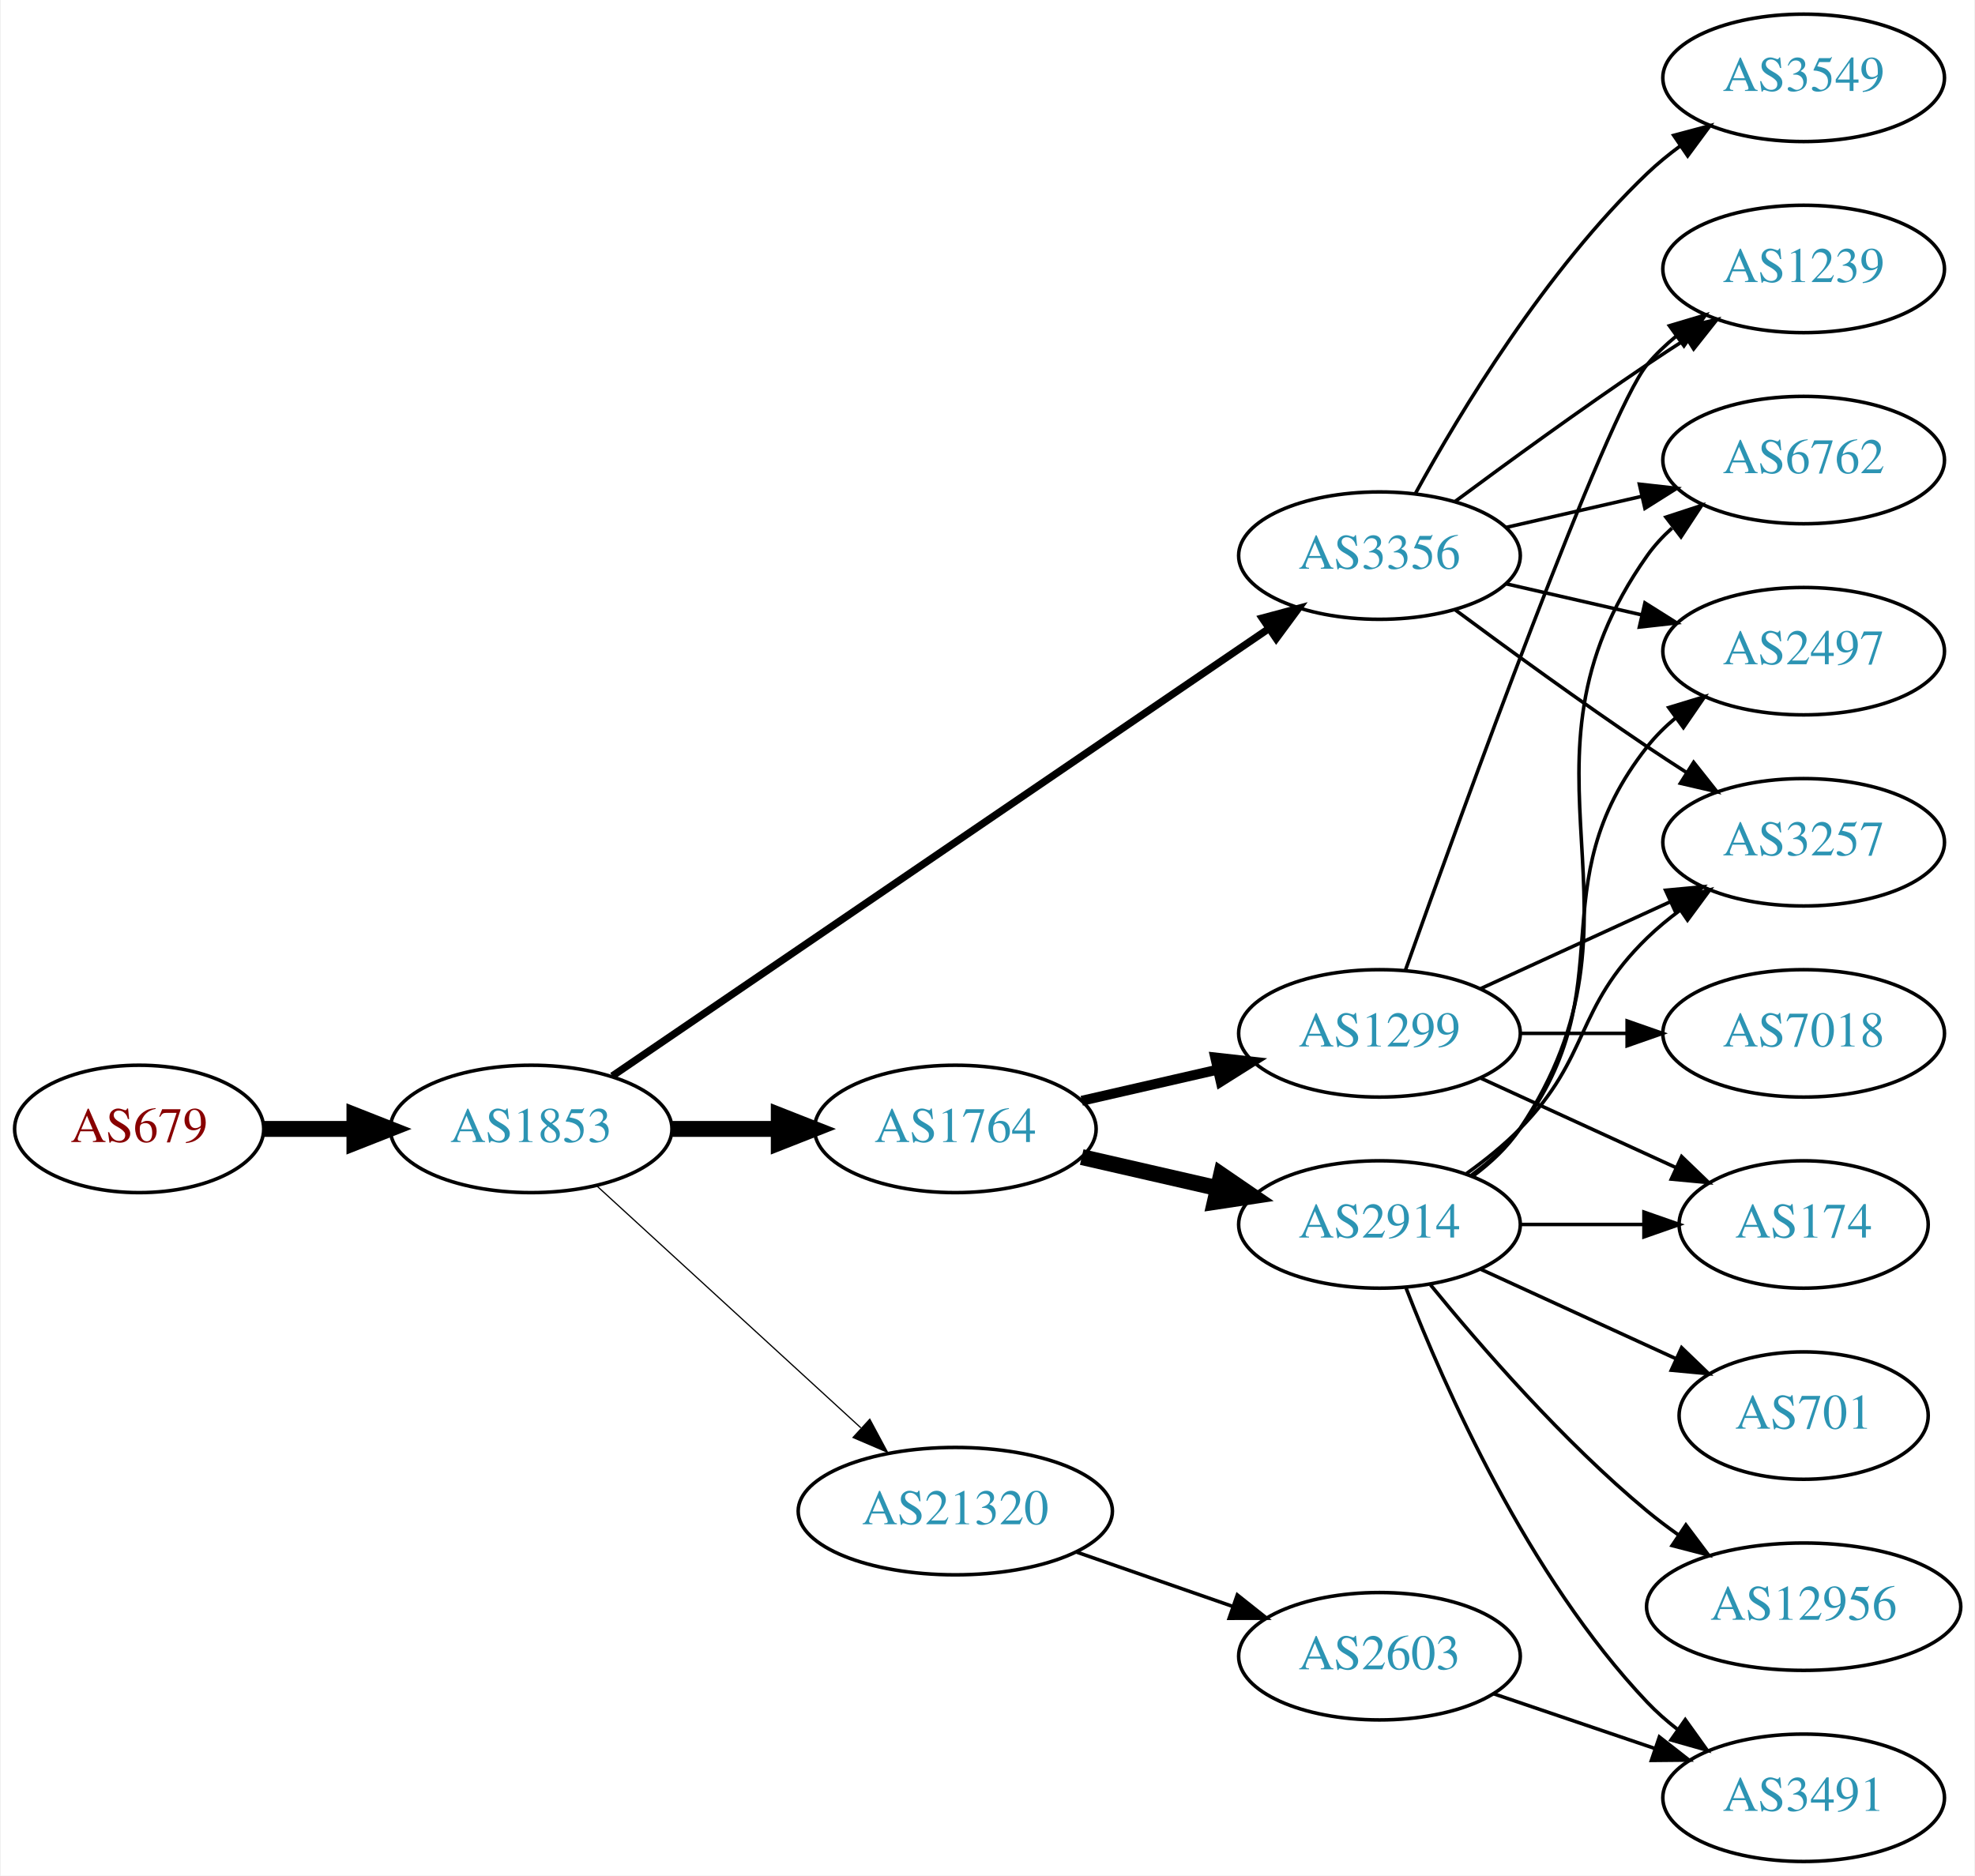
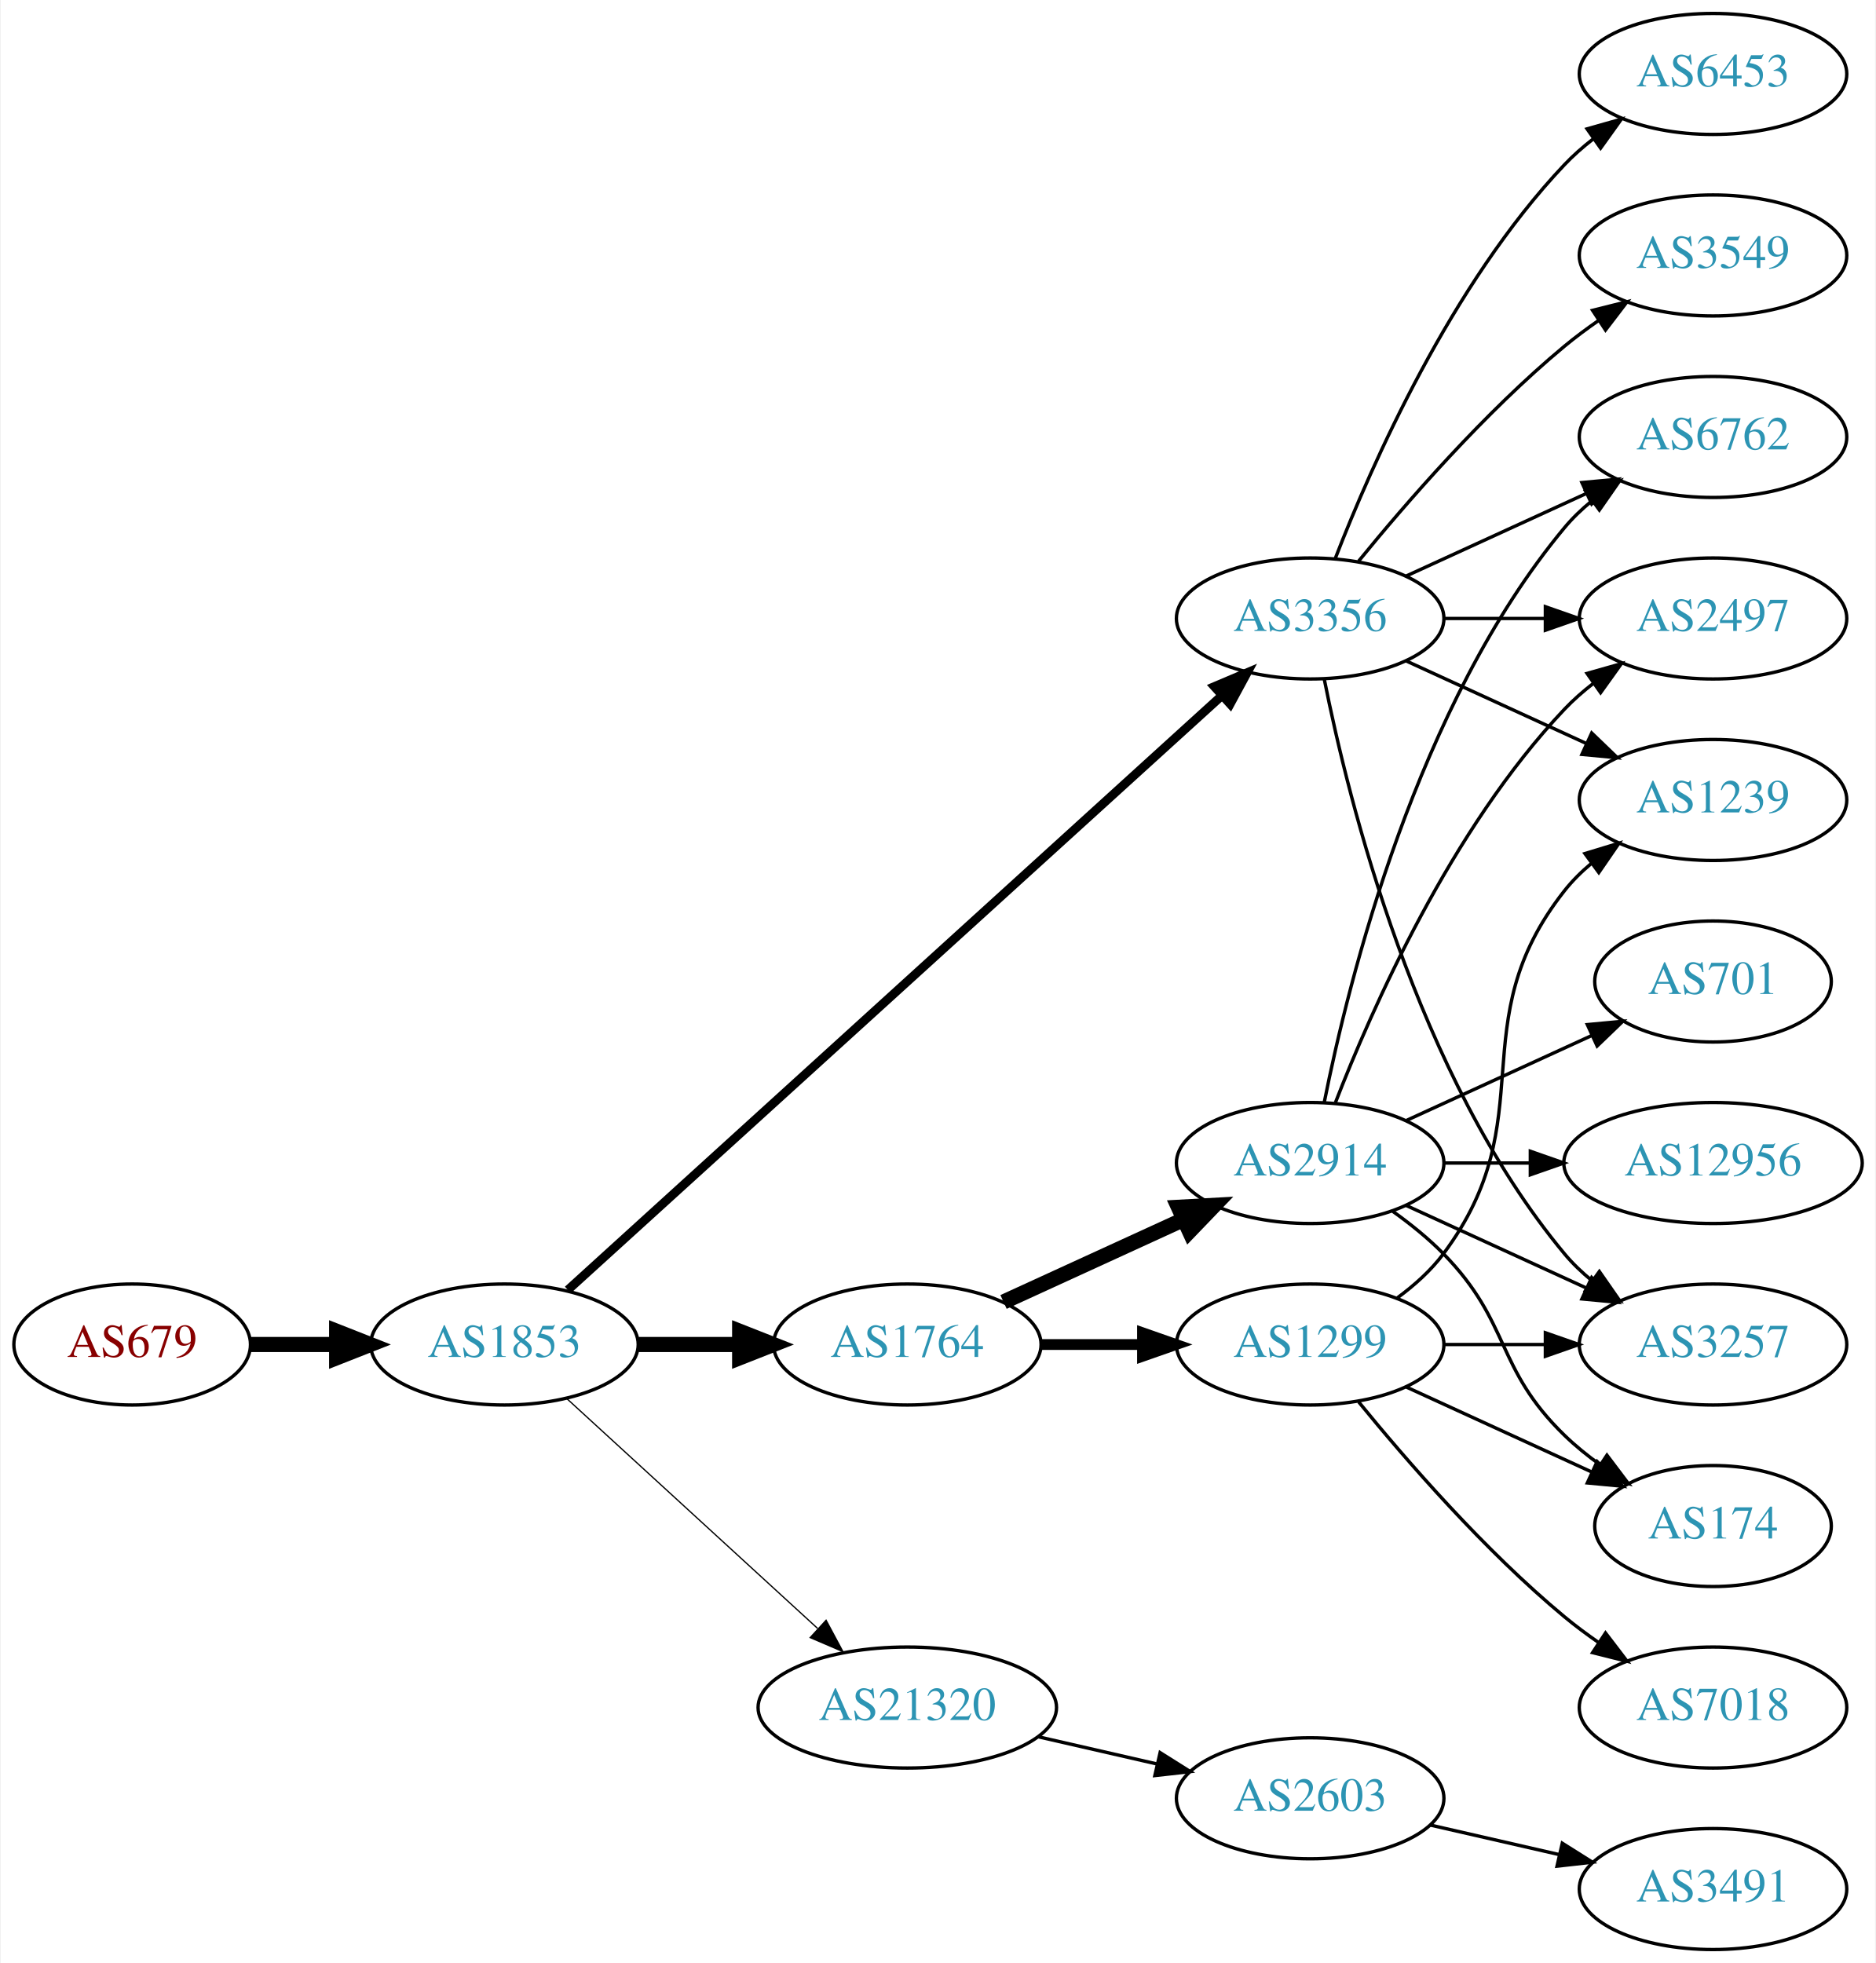
- <svg xmlns="http://www.w3.org/2000/svg" xmlns:xlink="http://www.w3.org/1999/xlink" width="558pt" height="530pt" viewBox="0.00 0.00 557.56 530.00">
-   <g id="graph0" class="graph" transform="scale(1 1) rotate(0) translate(4 526)">
-     <polygon fill="white" stroke="none" points="-4,4 -4,-526 553.564,-526 553.564,4 -4,4" />
+ <svg xmlns="http://www.w3.org/2000/svg" xmlns:xlink="http://www.w3.org/1999/xlink" width="558pt" height="584pt" viewBox="0.00 0.00 557.56 584.00">
+   <g id="graph0" class="graph" transform="scale(1 1) rotate(0) translate(4 580)">
+     <polygon fill="white" stroke="none" points="-4,4 -4,-580 553.564,-580 553.564,4 -4,4" />
    <g id="node1" class="node">
      <g id="a_node1">
        <a xlink:href="/asn/679" xlink:title="AS679 ~ Vienna University of Technology [AT]">
-           <ellipse fill="#ffffff" stroke="black" cx="35.097" cy="-207" rx="35.194" ry="18" />
-           <text text-anchor="middle" x="35.097" y="-203.3" font-family="Times,serif" font-size="14.00" fill="#880000">AS679</text>
+           <ellipse fill="#ffffff" stroke="black" cx="35.097" cy="-180" rx="35.194" ry="18" />
+           <text text-anchor="middle" x="35.097" y="-176.3" font-family="Times,serif" font-size="14.00" fill="#880000">AS679</text>
        </a>
      </g>
    </g>
    <g id="node2" class="node">
      <g id="a_node2">
        <a xlink:href="/asn/1853" xlink:title="AS1853 ~ ACOnet Backbone [AT]">
-           <ellipse fill="#ffffff" stroke="black" cx="145.84" cy="-207" rx="39.794" ry="18" />
-           <text text-anchor="middle" x="145.84" y="-203.3" font-family="Times,serif" font-size="14.00" fill="#2c94b3">AS1853</text>
+           <ellipse fill="#ffffff" stroke="black" cx="145.84" cy="-180" rx="39.794" ry="18" />
+           <text text-anchor="middle" x="145.84" y="-176.3" font-family="Times,serif" font-size="14.00" fill="#2c94b3">AS1853</text>
        </a>
      </g>
    </g>
    <g id="edge1" class="edge">
-       <path fill="none" stroke="black" stroke-width="4.5" d="M70.206,-207C78.353,-207 87.21,-207 95.881,-207" />
-       <polygon fill="black" stroke="black" stroke-width="4.5" points="95.921,-210.938 105.921,-207 95.921,-203.063 95.921,-210.938" />
+       <path fill="none" stroke="black" stroke-width="4.5" d="M70.206,-180C78.353,-180 87.21,-180 95.881,-180" />
+       <polygon fill="black" stroke="black" stroke-width="4.5" points="95.921,-183.938 105.921,-180 95.921,-176.063 95.921,-183.938" />
    </g>
    <g id="node3" class="node">
      <g id="a_node3">
-         <a xlink:href="/asn/1764" xlink:title="AS1764 ~ NEXTLAYER-AS [AT]">
-           <ellipse fill="#ffffff" stroke="black" cx="265.683" cy="-207" rx="39.794" ry="18" />
-           <text text-anchor="middle" x="265.683" y="-203.3" font-family="Times,serif" font-size="14.00" fill="#2c94b3">AS1764</text>
+         <a xlink:href="/asn/3356" xlink:title="AS3356 ~ Level 3 Parent, LLC [US]">
+           <ellipse fill="#ffffff" stroke="black" cx="385.525" cy="-396" rx="39.794" ry="18" />
+           <text text-anchor="middle" x="385.525" y="-392.3" font-family="Times,serif" font-size="14.00" fill="#2c94b3">AS3356</text>
        </a>
      </g>
    </g>
    <g id="edge2" class="edge">
-       <path fill="none" stroke="black" stroke-width="4.5" d="M185.753,-207C195.306,-207 205.656,-207 215.619,-207" />
-       <polygon fill="black" stroke="black" stroke-width="4.5" points="215.811,-210.938 225.811,-207 215.811,-203.063 215.811,-210.938" />
+       <path fill="none" stroke="black" stroke-width="2.625" d="M164.705,-196.235C206.533,-234.247 310.927,-329.116 359.249,-373.03" />
+       <polygon fill="black" stroke="black" stroke-width="2.625" points="357.023,-375.736 366.777,-379.871 361.731,-370.555 357.023,-375.736" />
    </g>
    <g id="node4" class="node">
      <g id="a_node4">
-         <a xlink:href="/asn/3356" xlink:title="AS3356 ~ Level 3 Parent, LLC [US]">
-           <ellipse fill="#ffffff" stroke="black" cx="385.525" cy="-369" rx="39.794" ry="18" />
-           <text text-anchor="middle" x="385.525" y="-365.3" font-family="Times,serif" font-size="14.00" fill="#2c94b3">AS3356</text>
+         <a xlink:href="/asn/1764" xlink:title="AS1764 ~ NEXTLAYER-AS [AT]">
+           <ellipse fill="#ffffff" stroke="black" cx="265.683" cy="-180" rx="39.794" ry="18" />
+           <text text-anchor="middle" x="265.683" y="-176.3" font-family="Times,serif" font-size="14.00" fill="#2c94b3">AS1764</text>
        </a>
      </g>
    </g>
    <g id="edge3" class="edge">
-       <path fill="none" stroke="black" stroke-width="2.077" d="M168.775,-221.95C211.402,-251.004 305.497,-315.136 354.117,-348.274" />
-       <polygon fill="black" stroke="black" stroke-width="2.077" points="352.409,-351.346 362.644,-354.086 356.352,-345.562 352.409,-351.346" />
+       <path fill="none" stroke="black" stroke-width="4.5" d="M185.753,-180C195.306,-180 205.656,-180 215.619,-180" />
+       <polygon fill="black" stroke="black" stroke-width="4.5" points="215.811,-183.938 225.811,-180 215.811,-176.063 215.811,-183.938" />
    </g>
    <g id="node5" class="node">
      <g id="a_node5">
        <a xlink:href="/asn/21320" xlink:title="AS21320 ~ GEANT Vereniging [EU]">
-           <ellipse fill="#ffffff" stroke="black" cx="265.683" cy="-99" rx="44.393" ry="18" />
-           <text text-anchor="middle" x="265.683" y="-95.3" font-family="Times,serif" font-size="14.00" fill="#2c94b3">AS21320</text>
+           <ellipse fill="#ffffff" stroke="black" cx="265.683" cy="-72" rx="44.393" ry="18" />
+           <text text-anchor="middle" x="265.683" y="-68.3" font-family="Times,serif" font-size="14.00" fill="#2c94b3">AS21320</text>
        </a>
      </g>
    </g>
    <g id="edge4" class="edge">
-       <path fill="none" stroke="black" stroke-width="0.346" d="M164.482,-190.831C184.24,-172.724 216.443,-143.211 238.994,-122.543" />
-       <polygon fill="black" stroke="black" stroke-width="0.346" points="241.525,-124.971 246.532,-115.635 236.795,-119.811 241.525,-124.971" />
-     </g>
-     <g id="node6" class="node">
-       <g id="a_node6">
-         <a xlink:href="/asn/1299" xlink:title="AS1299 ~ Telia Carrier [EU]">
-           <ellipse fill="#ffffff" stroke="black" cx="385.525" cy="-234" rx="39.794" ry="18" />
-           <text text-anchor="middle" x="385.525" y="-230.3" font-family="Times,serif" font-size="14.00" fill="#2c94b3">AS1299</text>
-         </a>
-       </g>
-     </g>
-     <g id="edge5" class="edge">
-       <path fill="none" stroke="black" stroke-width="2.812" d="M301.402,-214.955C313.402,-217.704 327.023,-220.825 339.716,-223.733" />
-       <polygon fill="black" stroke="black" stroke-width="2.812" points="339.118,-227.187 349.647,-226.009 340.681,-220.364 339.118,-227.187" />
-     </g>
-     <g id="node7" class="node">
-       <g id="a_node7">
-         <a xlink:href="/asn/2914" xlink:title="AS2914 ~ NTT America, Inc. [US]">
-           <ellipse fill="#ffffff" stroke="black" cx="385.525" cy="-180" rx="39.794" ry="18" />
-           <text text-anchor="middle" x="385.525" y="-176.3" font-family="Times,serif" font-size="14.00" fill="#2c94b3">AS2914</text>
-         </a>
-       </g>
-     </g>
-     <g id="edge6" class="edge">
-       <path fill="none" stroke="black" stroke-width="4.5" d="M301.402,-199.045C313.402,-196.296 327.023,-193.175 339.716,-190.267" />
-       <polygon fill="black" stroke="black" stroke-width="4.5" points="340.779,-194.063 349.647,-187.991 339.02,-186.387 340.779,-194.063" />
+       <path fill="none" stroke="black" stroke-width="0.375" d="M164.482,-163.831C184.24,-145.724 216.443,-116.211 238.994,-95.543" />
+       <polygon fill="black" stroke="black" stroke-width="0.375" points="241.525,-97.971 246.532,-88.635 236.795,-92.811 241.525,-97.971" />
    </g>
    <g id="node8" class="node">
      <g id="a_node8">
-         <a xlink:href="/asn/6762" xlink:title="AS6762 ~ TELECOM ITALIA SPARKLE S.p.A. [IT]">
-           <ellipse fill="#ffffff" stroke="black" cx="505.368" cy="-396" rx="39.794" ry="18" />
-           <text text-anchor="middle" x="505.368" y="-392.3" font-family="Times,serif" font-size="14.00" fill="#2c94b3">AS6762</text>
-         </a>
-       </g>
-     </g>
-     <g id="edge14" class="edge">
-       <path fill="none" stroke="black" d="M421.245,-376.955C433.245,-379.704 446.865,-382.825 459.558,-385.733" />
-       <polygon fill="black" stroke="black" points="458.96,-389.187 469.49,-388.009 460.524,-382.364 458.96,-389.187" />
-     </g>
-     <g id="node11" class="node">
-       <g id="a_node11">
-         <a xlink:href="/asn/2497" xlink:title="AS2497 ~ Internet Initiative Japan Inc. [JP]">
-           <ellipse fill="#ffffff" stroke="black" cx="505.368" cy="-342" rx="39.794" ry="18" />
-           <text text-anchor="middle" x="505.368" y="-338.3" font-family="Times,serif" font-size="14.00" fill="#2c94b3">AS2497</text>
-         </a>
-       </g>
-     </g>
-     <g id="edge15" class="edge">
-       <path fill="none" stroke="black" d="M421.245,-361.045C433.245,-358.296 446.865,-355.175 459.558,-352.267" />
-       <polygon fill="black" stroke="black" points="460.524,-355.636 469.49,-349.991 458.96,-348.813 460.524,-355.636" />
-     </g>
-     <g id="node13" class="node">
-       <g id="a_node13">
-         <a xlink:href="/asn/3257" xlink:title="AS3257 ~ GTT [DE]">
-           <ellipse fill="#ffffff" stroke="black" cx="505.368" cy="-288" rx="39.794" ry="18" />
-           <text text-anchor="middle" x="505.368" y="-284.3" font-family="Times,serif" font-size="14.00" fill="#2c94b3">AS3257</text>
-         </a>
-       </g>
-     </g>
-     <g id="edge16" class="edge">
-       <path fill="none" stroke="black" d="M406.856,-353.723C421.718,-342.696 442.463,-327.593 461.172,-315 464.721,-312.611 468.471,-310.161 472.22,-307.758" />
-       <polygon fill="black" stroke="black" points="474.288,-310.591 480.868,-302.288 470.546,-304.675 474.288,-310.591" />
-     </g>
-     <g id="node15" class="node">
-       <g id="a_node15">
-         <a xlink:href="/asn/1239" xlink:title="AS1239 ~ Sprint [US]">
-           <ellipse fill="#ffffff" stroke="black" cx="505.368" cy="-450" rx="39.794" ry="18" />
-           <text text-anchor="middle" x="505.368" y="-446.3" font-family="Times,serif" font-size="14.00" fill="#2c94b3">AS1239</text>
-         </a>
-       </g>
-     </g>
-     <g id="edge17" class="edge">
-       <path fill="none" stroke="black" d="M406.856,-384.277C421.718,-395.304 442.463,-410.407 461.172,-423 464.721,-425.389 468.471,-427.839 472.22,-430.242" />
-       <polygon fill="black" stroke="black" points="470.546,-433.325 480.868,-435.712 474.288,-427.409 470.546,-433.325" />
-     </g>
-     <g id="node16" class="node">
-       <g id="a_node16">
        <a xlink:href="/asn/3549" xlink:title="AS3549 ~ Level 3 Parent, LLC [US]">
          <ellipse fill="#ffffff" stroke="black" cx="505.368" cy="-504" rx="39.794" ry="18" />
          <text text-anchor="middle" x="505.368" y="-500.3" font-family="Times,serif" font-size="14.00" fill="#2c94b3">AS3549</text>
        </a>
      </g>
    </g>
+     <g id="edge7" class="edge">
+       <path fill="none" stroke="black" d="M399.944,-413.065C414.059,-430.375 437.474,-457.345 461.172,-477 464.388,-479.668 467.889,-482.27 471.459,-484.741" />
+       <polygon fill="black" stroke="black" points="469.537,-487.666 479.816,-490.236 473.383,-481.817 469.537,-487.666" />
+     </g>
+     <g id="node9" class="node">
+       <g id="a_node9">
+         <a xlink:href="/asn/2497" xlink:title="AS2497 ~ Internet Initiative Japan Inc. [JP]">
+           <ellipse fill="#ffffff" stroke="black" cx="505.368" cy="-396" rx="39.794" ry="18" />
+           <text text-anchor="middle" x="505.368" y="-392.3" font-family="Times,serif" font-size="14.00" fill="#2c94b3">AS2497</text>
+         </a>
+       </g>
+     </g>
+     <g id="edge8" class="edge">
+       <path fill="none" stroke="black" d="M425.438,-396C434.991,-396 445.341,-396 455.304,-396" />
+       <polygon fill="black" stroke="black" points="455.496,-399.5 465.496,-396 455.496,-392.5 455.496,-399.5" />
+     </g>
+     <g id="node10" class="node">
+       <g id="a_node10">
+         <a xlink:href="/asn/6453" xlink:title="AS6453 ~ TATA COMMUNICATIONS (AMERICA) INC [US]">
+           <ellipse fill="#ffffff" stroke="black" cx="505.368" cy="-558" rx="39.794" ry="18" />
+           <text text-anchor="middle" x="505.368" y="-554.3" font-family="Times,serif" font-size="14.00" fill="#2c94b3">AS6453</text>
+         </a>
+       </g>
+     </g>
+     <g id="edge9" class="edge">
+       <path fill="none" stroke="black" d="M393.048,-413.994C403.799,-441.728 427.456,-495.429 461.172,-531 463.757,-533.728 466.675,-536.294 469.743,-538.677" />
+       <polygon fill="black" stroke="black" points="467.897,-541.658 478.092,-544.543 471.922,-535.93 467.897,-541.658" />
+     </g>
+     <g id="node11" class="node">
+       <g id="a_node11">
+         <a xlink:href="/asn/3257" xlink:title="AS3257 ~ GTT [DE]">
+           <ellipse fill="#ffffff" stroke="black" cx="505.368" cy="-180" rx="39.794" ry="18" />
+           <text text-anchor="middle" x="505.368" y="-176.3" font-family="Times,serif" font-size="14.00" fill="#2c94b3">AS3257</text>
+         </a>
+       </g>
+     </g>
+     <g id="edge10" class="edge">
+       <path fill="none" stroke="black" d="M389.724,-377.927C396.887,-341.859 417.162,-259.875 461.172,-207 463.576,-204.111 466.373,-201.437 469.365,-198.987" />
+       <polygon fill="black" stroke="black" points="471.555,-201.723 477.608,-193.027 467.454,-196.05 471.555,-201.723" />
+     </g>
+     <g id="node12" class="node">
+       <g id="a_node12">
+         <a xlink:href="/asn/6762" xlink:title="AS6762 ~ TELECOM ITALIA SPARKLE S.p.A. [IT]">
+           <ellipse fill="#ffffff" stroke="black" cx="505.368" cy="-450" rx="39.794" ry="18" />
+           <text text-anchor="middle" x="505.368" y="-446.3" font-family="Times,serif" font-size="14.00" fill="#2c94b3">AS6762</text>
+         </a>
+       </g>
+     </g>
+     <g id="edge11" class="edge">
+       <path fill="none" stroke="black" d="M414.154,-408.661C430.111,-415.973 450.382,-425.261 467.664,-433.181" />
+       <polygon fill="black" stroke="black" points="466.363,-436.435 476.912,-437.419 469.279,-430.071 466.363,-436.435" />
+     </g>
+     <g id="node13" class="node">
+       <g id="a_node13">
+         <a xlink:href="/asn/1239" xlink:title="AS1239 ~ Sprint [US]">
+           <ellipse fill="#ffffff" stroke="black" cx="505.368" cy="-342" rx="39.794" ry="18" />
+           <text text-anchor="middle" x="505.368" y="-338.3" font-family="Times,serif" font-size="14.00" fill="#2c94b3">AS1239</text>
+         </a>
+       </g>
+     </g>
+     <g id="edge12" class="edge">
+       <path fill="none" stroke="black" d="M414.154,-383.339C430.111,-376.027 450.382,-366.739 467.664,-358.819" />
+       <polygon fill="black" stroke="black" points="469.279,-361.929 476.912,-354.581 466.363,-355.565 469.279,-361.929" />
+     </g>
+     <g id="node6" class="node">
+       <g id="a_node6">
+         <a xlink:href="/asn/2914" xlink:title="AS2914 ~ NTT America, Inc. [US]">
+           <ellipse fill="#ffffff" stroke="black" cx="385.525" cy="-234" rx="39.794" ry="18" />
+           <text text-anchor="middle" x="385.525" y="-230.3" font-family="Times,serif" font-size="14.00" fill="#2c94b3">AS2914</text>
+         </a>
+       </g>
+     </g>
+     <g id="edge5" class="edge">
+       <path fill="none" stroke="black" stroke-width="4.5" d="M294.312,-192.661C310.269,-199.973 330.539,-209.261 347.822,-217.181" />
+       <polygon fill="black" stroke="black" stroke-width="4.5" points="346.338,-220.832 357.07,-221.419 349.619,-213.673 346.338,-220.832" />
+     </g>
+     <g id="node7" class="node">
+       <g id="a_node7">
+         <a xlink:href="/asn/1299" xlink:title="AS1299 ~ Telia Carrier [EU]">
+           <ellipse fill="#ffffff" stroke="black" cx="385.525" cy="-180" rx="39.794" ry="18" />
+           <text text-anchor="middle" x="385.525" y="-176.3" font-family="Times,serif" font-size="14.00" fill="#2c94b3">AS1299</text>
+         </a>
+       </g>
+     </g>
+     <g id="edge6" class="edge">
+       <path fill="none" stroke="black" stroke-width="3.214" d="M305.595,-180C315.149,-180 325.498,-180 335.461,-180" />
+       <polygon fill="black" stroke="black" stroke-width="3.214" points="335.654,-183.5 345.654,-180 335.654,-176.5 335.654,-183.5" />
+     </g>
+     <g id="node17" class="node">
+       <g id="a_node17">
+         <a xlink:href="/asn/2603" xlink:title="AS2603 ~ NORDUnet [NO]">
+           <ellipse fill="#ffffff" stroke="black" cx="385.525" cy="-45" rx="39.794" ry="18" />
+           <text text-anchor="middle" x="385.525" y="-41.3" font-family="Times,serif" font-size="14.00" fill="#2c94b3">AS2603</text>
+         </a>
+       </g>
+     </g>
+     <g id="edge19" class="edge">
+       <path fill="none" stroke="black" d="M304.618,-63.308C315.858,-60.733 328.271,-57.889 339.894,-55.226" />
+       <polygon fill="black" stroke="black" points="340.89,-58.589 349.856,-52.944 339.327,-51.765 340.89,-58.589" />
+     </g>
    <g id="edge18" class="edge">
-       <path fill="none" stroke="black" d="M395.767,-386.713C408.312,-409.561 432.489,-449.611 461.172,-477 464.04,-479.739 467.229,-482.347 470.538,-484.785" />
-       <polygon fill="black" stroke="black" points="468.662,-487.742 478.897,-490.477 472.601,-481.956 468.662,-487.742" />
+       <path fill="none" stroke="black" d="M393.048,-251.994C403.799,-279.728 427.456,-333.429 461.172,-369 463.757,-371.728 466.675,-374.294 469.743,-376.677" />
+       <polygon fill="black" stroke="black" points="467.897,-379.658 478.092,-382.543 471.922,-373.93 467.897,-379.658" />
+     </g>
+     <g id="edge15" class="edge">
+       <path fill="none" stroke="black" d="M414.154,-221.339C430.111,-214.027 450.382,-204.739 467.664,-196.819" />
+       <polygon fill="black" stroke="black" points="469.279,-199.929 476.912,-192.581 466.363,-193.565 469.279,-199.929" />
+     </g>
+     <g id="edge16" class="edge">
+       <path fill="none" stroke="black" d="M389.724,-252.073C396.887,-288.141 417.162,-370.125 461.172,-423 463.576,-425.889 466.373,-428.563 469.365,-431.013" />
+       <polygon fill="black" stroke="black" points="467.454,-433.95 477.608,-436.973 471.555,-428.277 467.454,-433.95" />
+     </g>
+     <g id="node14" class="node">
+       <g id="a_node14">
+         <a xlink:href="/asn/174" xlink:title="AS174 ~ Cogent Communications [US]">
+           <ellipse fill="#ffffff" stroke="black" cx="505.368" cy="-126" rx="35.194" ry="18" />
+           <text text-anchor="middle" x="505.368" y="-122.3" font-family="Times,serif" font-size="14.00" fill="#2c94b3">AS174</text>
+         </a>
+       </g>
+     </g>
+     <g id="edge13" class="edge">
+       <path fill="none" stroke="black" d="M410.119,-219.611C415.375,-215.852 420.707,-211.563 425.172,-207 445.344,-186.383 440.479,-173.094 461.172,-153 464.4,-149.866 468.051,-146.911 471.829,-144.188" />
+       <polygon fill="black" stroke="black" points="473.808,-147.075 480.189,-138.617 469.926,-141.25 473.808,-147.075" />
+     </g>
+     <g id="node15" class="node">
+       <g id="a_node15">
+         <a xlink:href="/asn/701" xlink:title="AS701 ~ UUNET [US]">
+           <ellipse fill="#ffffff" stroke="black" cx="505.368" cy="-288" rx="35.194" ry="18" />
+           <text text-anchor="middle" x="505.368" y="-284.3" font-family="Times,serif" font-size="14.00" fill="#2c94b3">AS701</text>
+         </a>
+       </g>
+     </g>
+     <g id="edge14" class="edge">
+       <path fill="none" stroke="black" d="M414.154,-246.661C430.57,-254.183 451.552,-263.798 469.149,-271.861" />
+       <polygon fill="black" stroke="black" points="467.977,-275.174 478.526,-276.158 470.893,-268.811 467.977,-275.174" />
+     </g>
+     <g id="node16" class="node">
+       <g id="a_node16">
+         <a xlink:href="/asn/12956" xlink:title="AS12956 ~ TELXIUS [ES]">
+           <ellipse fill="#ffffff" stroke="black" cx="505.368" cy="-234" rx="44.393" ry="18" />
+           <text text-anchor="middle" x="505.368" y="-230.3" font-family="Times,serif" font-size="14.00" fill="#2c94b3">AS12956</text>
+         </a>
+       </g>
+     </g>
+     <g id="edge17" class="edge">
+       <path fill="none" stroke="black" d="M425.438,-234C433.541,-234 442.216,-234 450.742,-234" />
+       <polygon fill="black" stroke="black" points="451.02,-237.5 461.02,-234 451.02,-230.5 451.02,-237.5" />
+     </g>
+     <g id="edge23" class="edge">
+       <path fill="none" stroke="black" d="M425.438,-180C434.991,-180 445.341,-180 455.304,-180" />
+       <polygon fill="black" stroke="black" points="455.496,-183.5 465.496,-180 455.496,-176.5 455.496,-183.5" />
+     </g>
+     <g id="edge24" class="edge">
+       <path fill="none" stroke="black" d="M411.456,-193.882C416.532,-197.611 421.45,-202.016 425.172,-207 455.443,-247.542 429.873,-275.246 461.172,-315 463.497,-317.953 466.241,-320.67 469.2,-323.147" />
+       <polygon fill="black" stroke="black" points="467.259,-326.064 477.396,-329.145 471.392,-320.415 467.259,-326.064" />
+     </g>
+     <g id="edge21" class="edge">
+       <path fill="none" stroke="black" d="M414.154,-167.339C430.57,-159.817 451.552,-150.202 469.149,-142.139" />
+       <polygon fill="black" stroke="black" points="470.893,-145.189 478.526,-137.842 467.977,-138.826 470.893,-145.189" />
+     </g>
+     <g id="node19" class="node">
+       <g id="a_node19">
+         <a xlink:href="/asn/7018" xlink:title="AS7018 ~ AT&amp;T Services, Inc. [US]">
+           <ellipse fill="#ffffff" stroke="black" cx="505.368" cy="-72" rx="39.794" ry="18" />
+           <text text-anchor="middle" x="505.368" y="-68.3" font-family="Times,serif" font-size="14.00" fill="#2c94b3">AS7018</text>
+         </a>
+       </g>
+     </g>
+     <g id="edge22" class="edge">
+       <path fill="none" stroke="black" d="M399.944,-162.935C414.059,-145.625 437.474,-118.655 461.172,-99 464.388,-96.332 467.889,-93.73 471.459,-91.259" />
+       <polygon fill="black" stroke="black" points="473.383,-94.183 479.816,-85.764 469.537,-88.334 473.383,-94.183" />
    </g>
    <g id="node18" class="node">
      <g id="a_node18">
-         <a xlink:href="/asn/2603" xlink:title="AS2603 ~ NORDUnet [NO]">
-           <ellipse fill="#ffffff" stroke="black" cx="385.525" cy="-58" rx="39.794" ry="18" />
-           <text text-anchor="middle" x="385.525" y="-54.3" font-family="Times,serif" font-size="14.00" fill="#2c94b3">AS2603</text>
-         </a>
-       </g>
-     </g>
-     <g id="edge23" class="edge">
-       <path fill="none" stroke="black" d="M299.822,-87.47C313.539,-82.698 329.579,-77.117 343.988,-72.104" />
-       <polygon fill="black" stroke="black" points="345.36,-75.332 353.655,-68.74 343.06,-68.721 345.36,-75.332" />
-     </g>
-     <g id="node9" class="node">
-       <g id="a_node9">
-         <a xlink:href="/asn/174" xlink:title="AS174 ~ Cogent Communications [US]">
-           <ellipse fill="#ffffff" stroke="black" cx="505.368" cy="-180" rx="35.194" ry="18" />
-           <text text-anchor="middle" x="505.368" y="-176.3" font-family="Times,serif" font-size="14.00" fill="#2c94b3">AS174</text>
-         </a>
-       </g>
-     </g>
-     <g id="edge21" class="edge">
-       <path fill="none" stroke="black" d="M414.154,-221.339C430.57,-213.817 451.552,-204.202 469.149,-196.139" />
-       <polygon fill="black" stroke="black" points="470.893,-199.189 478.526,-191.842 467.977,-192.826 470.893,-199.189" />
-     </g>
-     <g id="edge19" class="edge">
-       <path fill="none" stroke="black" d="M414.154,-246.661C430.111,-253.973 450.382,-263.261 467.664,-271.181" />
-       <polygon fill="black" stroke="black" points="466.363,-274.435 476.912,-275.419 469.279,-268.071 466.363,-274.435" />
-     </g>
-     <g id="edge20" class="edge">
-       <path fill="none" stroke="black" d="M392.856,-251.86C408.696,-296.267 449.605,-409.103 461.172,-423 463.576,-425.889 466.373,-428.563 469.365,-431.013" />
-       <polygon fill="black" stroke="black" points="467.454,-433.95 477.608,-436.973 471.555,-428.277 467.454,-433.95" />
-     </g>
-     <g id="node17" class="node">
-       <g id="a_node17">
-         <a xlink:href="/asn/7018" xlink:title="AS7018 ~ AT&amp;T Services, Inc. [US]">
-           <ellipse fill="#ffffff" stroke="black" cx="505.368" cy="-234" rx="39.794" ry="18" />
-           <text text-anchor="middle" x="505.368" y="-230.3" font-family="Times,serif" font-size="14.00" fill="#2c94b3">AS7018</text>
-         </a>
-       </g>
-     </g>
-     <g id="edge22" class="edge">
-       <path fill="none" stroke="black" d="M425.438,-234C434.991,-234 445.341,-234 455.304,-234" />
-       <polygon fill="black" stroke="black" points="455.496,-237.5 465.496,-234 455.496,-230.5 455.496,-237.5" />
-     </g>
-     <g id="edge7" class="edge">
-       <path fill="none" stroke="black" d="M411.844,-193.607C416.9,-197.351 421.712,-201.831 425.172,-207 466.196,-268.294 418.593,-308.775 461.172,-369 463.163,-371.816 465.55,-374.401 468.166,-376.76" />
-       <polygon fill="black" stroke="black" points="466.465,-379.865 476.534,-383.162 470.718,-374.306 466.465,-379.865" />
-     </g>
-     <g id="edge8" class="edge">
-       <path fill="none" stroke="black" d="M425.438,-180C436.525,-180 448.684,-180 460.067,-180" />
-       <polygon fill="black" stroke="black" points="460.248,-183.5 470.248,-180 460.248,-176.5 460.248,-183.5" />
-     </g>
-     <g id="node10" class="node">
-       <g id="a_node10">
        <a xlink:href="/asn/3491" xlink:title="AS3491 ~ PCCW Global, Inc. [US]">
          <ellipse fill="#ffffff" stroke="black" cx="505.368" cy="-18" rx="39.794" ry="18" />
          <text text-anchor="middle" x="505.368" y="-14.3" font-family="Times,serif" font-size="14.00" fill="#2c94b3">AS3491</text>
        </a>
      </g>
    </g>
-     <g id="edge9" class="edge">
-       <path fill="none" stroke="black" d="M393.048,-162.006C403.799,-134.272 427.456,-80.571 461.172,-45 463.757,-42.272 466.675,-39.706 469.743,-37.323" />
-       <polygon fill="black" stroke="black" points="471.922,-40.069 478.092,-31.457 467.897,-34.342 471.922,-40.069" />
-     </g>
-     <g id="edge10" class="edge">
-       <path fill="none" stroke="black" d="M411.456,-193.882C416.532,-197.611 421.45,-202.016 425.172,-207 455.443,-247.542 429.873,-275.246 461.172,-315 463.497,-317.953 466.241,-320.67 469.2,-323.147" />
-       <polygon fill="black" stroke="black" points="467.259,-326.064 477.396,-329.145 471.392,-320.415 467.259,-326.064" />
-     </g>
-     <g id="node12" class="node">
-       <g id="a_node12">
-         <a xlink:href="/asn/701" xlink:title="AS701 ~ UUNET [US]">
-           <ellipse fill="#ffffff" stroke="black" cx="505.368" cy="-126" rx="35.194" ry="18" />
-           <text text-anchor="middle" x="505.368" y="-122.3" font-family="Times,serif" font-size="14.00" fill="#2c94b3">AS701</text>
-         </a>
-       </g>
-     </g>
-     <g id="edge11" class="edge">
-       <path fill="none" stroke="black" d="M414.154,-167.339C430.57,-159.817 451.552,-150.202 469.149,-142.139" />
-       <polygon fill="black" stroke="black" points="470.893,-145.189 478.526,-137.842 467.977,-138.826 470.893,-145.189" />
-     </g>
-     <g id="edge12" class="edge">
-       <path fill="none" stroke="black" d="M410.119,-194.389C415.375,-198.148 420.707,-202.437 425.172,-207 445.344,-227.617 440.479,-240.906 461.172,-261 464.017,-263.763 467.191,-266.386 470.491,-268.834" />
-       <polygon fill="black" stroke="black" points="468.607,-271.786 478.839,-274.538 472.556,-266.006 468.607,-271.786" />
-     </g>
-     <g id="node14" class="node">
-       <g id="a_node14">
-         <a xlink:href="/asn/12956" xlink:title="AS12956 ~ TELXIUS [ES]">
-           <ellipse fill="#ffffff" stroke="black" cx="505.368" cy="-72" rx="44.393" ry="18" />
-           <text text-anchor="middle" x="505.368" y="-68.3" font-family="Times,serif" font-size="14.00" fill="#2c94b3">AS12956</text>
-         </a>
-       </g>
-     </g>
-     <g id="edge13" class="edge">
-       <path fill="none" stroke="black" d="M399.944,-162.935C414.059,-145.625 437.474,-118.655 461.172,-99 463.91,-96.729 466.853,-94.506 469.871,-92.37" />
-       <polygon fill="black" stroke="black" points="472.097,-95.092 478.459,-86.621 468.202,-89.275 472.097,-95.092" />
-     </g>
-     <g id="edge24" class="edge">
-       <path fill="none" stroke="black" d="M417.796,-47.386C431.779,-42.639 448.45,-36.981 463.412,-31.902" />
-       <polygon fill="black" stroke="black" points="464.607,-35.192 472.952,-28.664 462.357,-28.564 464.607,-35.192" />
+     <g id="edge20" class="edge">
+       <path fill="none" stroke="black" d="M421.245,-37.045C433.245,-34.296 446.865,-31.175 459.558,-28.267" />
+       <polygon fill="black" stroke="black" points="460.524,-31.636 469.49,-25.991 458.96,-24.813 460.524,-31.636" />
    </g>
  </g>
</svg>
